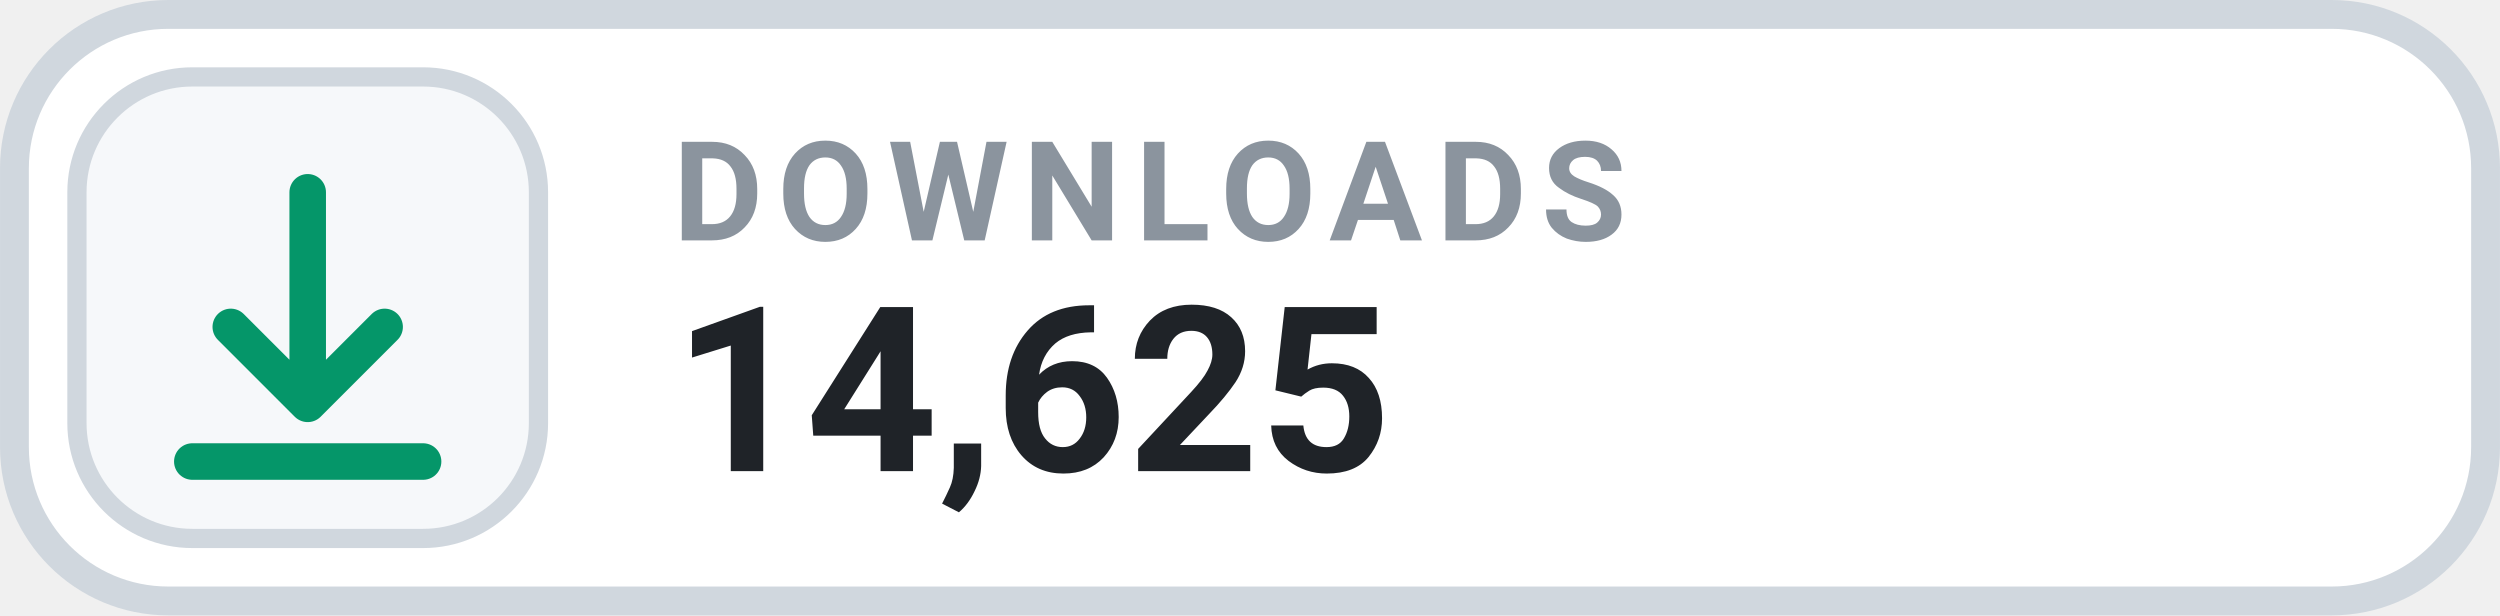
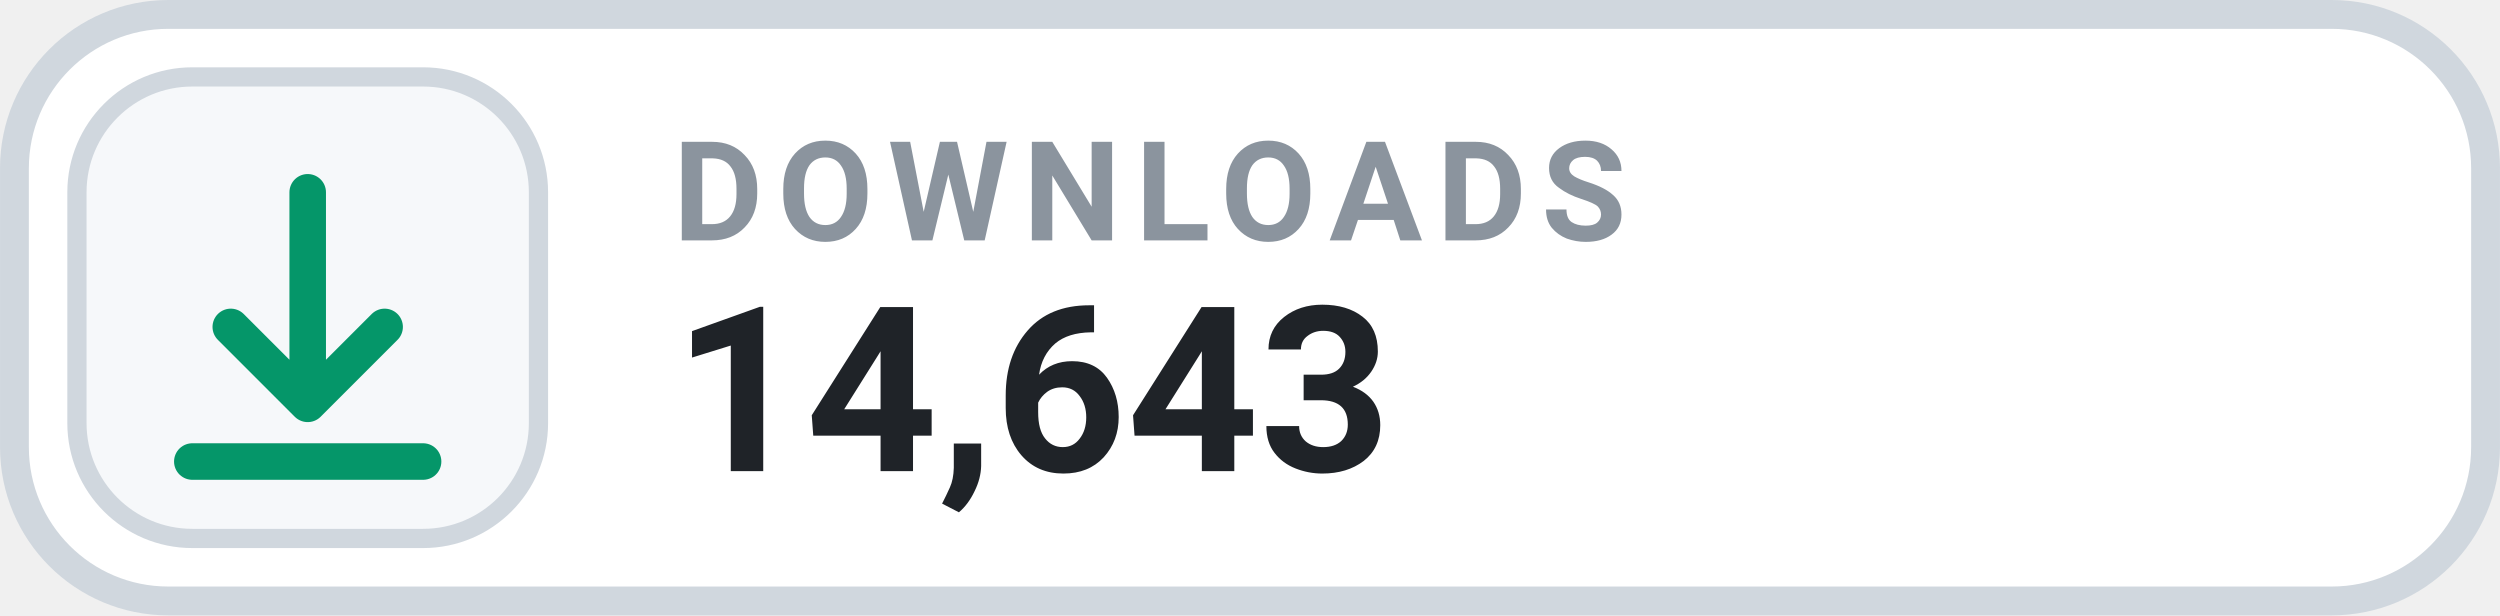
- <svg xmlns="http://www.w3.org/2000/svg" width="126" height="31.015" viewBox="0 0 130 32" role="img" aria-label="DOWNLOADS 14,625">
+ <svg xmlns="http://www.w3.org/2000/svg" width="126" height="31.015" viewBox="0 0 130 32" role="img" aria-label="DOWNLOADS 14,643">
  <rect x=".75" y=".75" width="128.5" height="30.5" rx="8" fill="#FFFFFF" stroke="#D0D7DE" stroke-width="1.5" />
  <rect x="4" y="4" width="24" height="24" rx="6" fill="#F6F8FA" stroke="#D0D7DE" stroke-width="1" />
  <g transform="translate(16 16)" style="color:#059669;">
    <path d="M0 -6 v11 m0 0 l4 -4 m-4 4 l-4 -4 M-6 8 h12" fill="none" stroke="currentColor" stroke-width="1.9" stroke-linecap="round" stroke-linejoin="round" />
  </g>
  <text x="35" y="12.5" fill="#8B949E" font-family="-apple-system,BlinkMacSystemFont,'Segoe UI',Roboto,Helvetica,Arial,sans-serif" font-size="7.2" font-weight="700" letter-spacing=".75">DOWNLOADS</text>
-   <text x="35" y="24.5" fill="#1F2328" font-family="-apple-system,BlinkMacSystemFont,'Segoe UI',Roboto,Helvetica,Arial,sans-serif" font-size="12" font-weight="700">14,625</text>
+   <text x="35" y="24.5" fill="#1F2328" font-family="-apple-system,BlinkMacSystemFont,'Segoe UI',Roboto,Helvetica,Arial,sans-serif" font-size="12" font-weight="700">14,643</text>
</svg>
